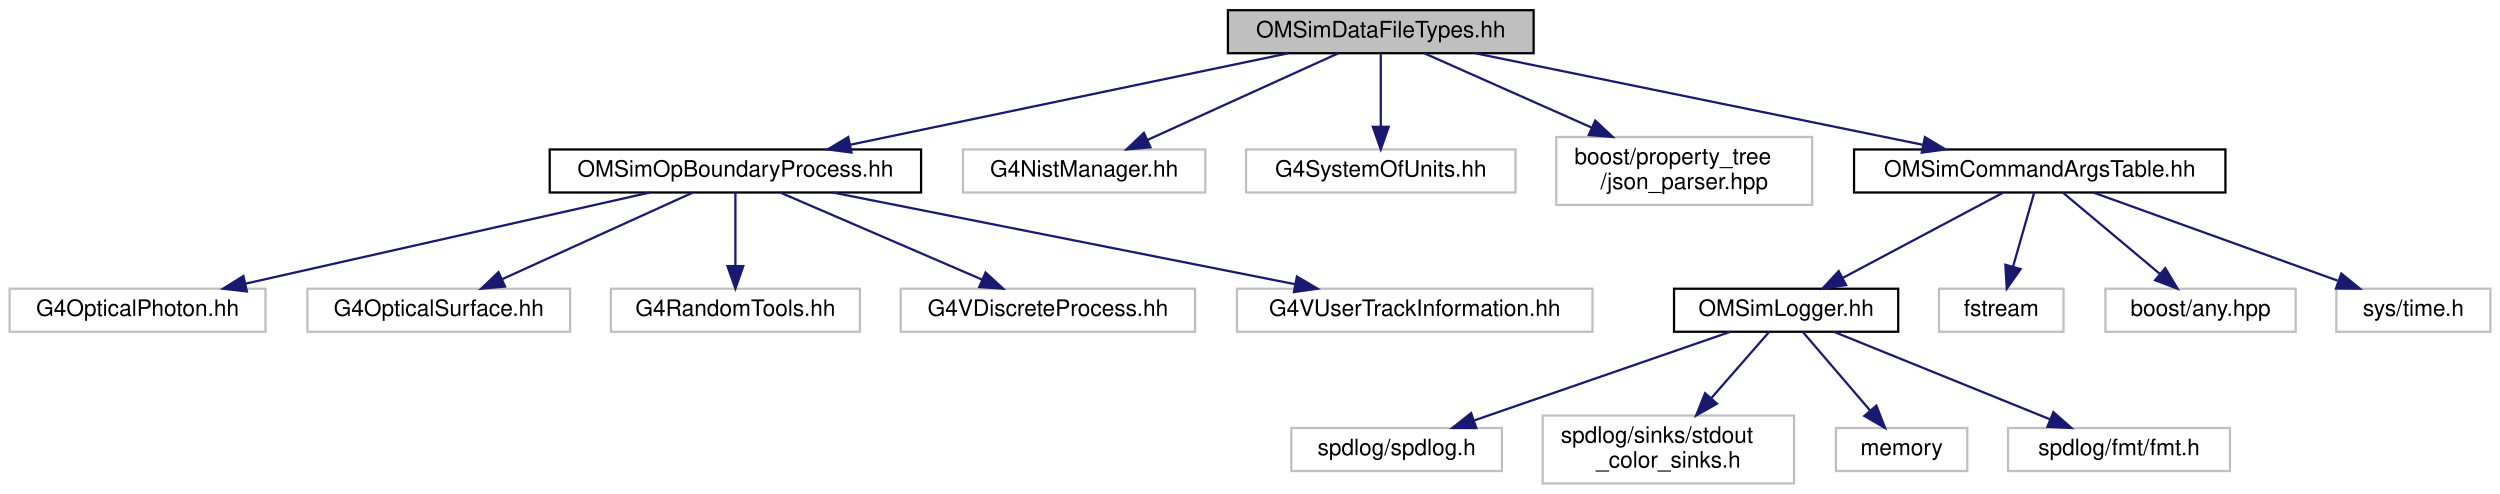
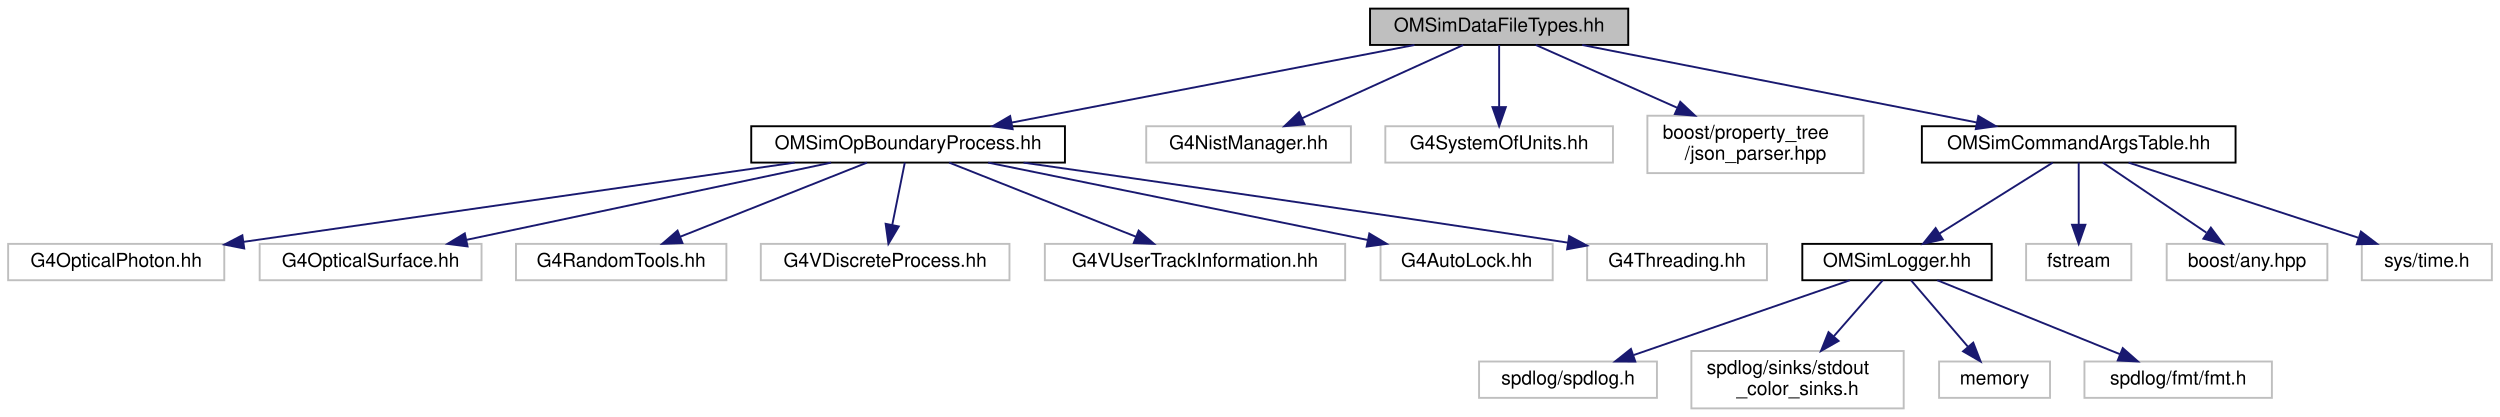
- <svg xmlns="http://www.w3.org/2000/svg" xmlns:xlink="http://www.w3.org/1999/xlink" width="1104pt" height="218pt" viewBox="0.00 0.00 1103.50 218.00">
+ <svg xmlns="http://www.w3.org/2000/svg" xmlns:xlink="http://www.w3.org/1999/xlink" width="1307pt" height="218pt" viewBox="0.00 0.00 1306.50 218.00">
  <g id="graph0" class="graph" transform="scale(1 1) rotate(0) translate(4 214)">
    <g id="node1" class="node">
      <g id="a_node1">
        <a xlink:title="Collection of classes and methods to handle material creation from user data in json files.">
-           <polygon fill="#bfbfbf" stroke="black" points="538,-190.5 538,-209.5 673,-209.5 673,-190.5 538,-190.5" />
-           <text text-anchor="middle" x="605.5" y="-197.5" font-family="Helvetica,sans-Serif" font-size="10.00">OMSimDataFileTypes.hh</text>
+           <polygon fill="#bfbfbf" stroke="black" points="712,-190.5 712,-209.5 847,-209.5 847,-190.5 712,-190.5" />
+           <text text-anchor="middle" x="779.5" y="-197.5" font-family="Helvetica,sans-Serif" font-size="10.00">OMSimDataFileTypes.hh</text>
        </a>
      </g>
    </g>
    <g id="node2" class="node">
      <g id="a_node2">
        <a xlink:href="_o_m_sim_op_boundary_process_8hh_source.html" target="_top" xlink:title=" ">
-           <polygon fill="none" stroke="black" points="238.5,-129 238.5,-148 402.5,-148 402.5,-129 238.5,-129" />
-           <text text-anchor="middle" x="320.5" y="-136" font-family="Helvetica,sans-Serif" font-size="10.00">OMSimOpBoundaryProcess.hh</text>
+           <polygon fill="none" stroke="black" points="388.5,-129 388.5,-148 552.5,-148 552.5,-129 388.5,-129" />
+           <text text-anchor="middle" x="470.5" y="-136" font-family="Helvetica,sans-Serif" font-size="10.00">OMSimOpBoundaryProcess.hh</text>
        </a>
      </g>
    </g>
    <g id="edge1" class="edge">
-       <path fill="none" stroke="midnightblue" d="M564.67,-190.48C513.66,-179.83 426.4,-161.61 371.18,-150.08" />
-       <polygon fill="midnightblue" stroke="midnightblue" points="371.76,-146.63 361.26,-148.01 370.33,-153.48 371.76,-146.63" />
+       <path fill="none" stroke="midnightblue" d="M735.23,-190.48C679.7,-179.78 584.53,-161.46 524.7,-149.94" />
+       <polygon fill="midnightblue" stroke="midnightblue" points="525.17,-146.46 514.69,-148.01 523.85,-153.34 525.17,-146.46" />
+     </g>
+     <g id="node10" class="node">
+       <g id="a_node10">
+         <a xlink:title=" ">
+           <polygon fill="none" stroke="#bfbfbf" points="595,-129 595,-148 702,-148 702,-129 595,-129" />
+           <text text-anchor="middle" x="648.5" y="-136" font-family="Helvetica,sans-Serif" font-size="10.00">G4NistManager.hh</text>
+         </a>
+       </g>
+     </g>
+     <g id="edge9" class="edge">
+       <path fill="none" stroke="midnightblue" d="M760.73,-190.48C738.65,-180.45 701.78,-163.7 676.36,-152.15" />
+       <polygon fill="midnightblue" stroke="midnightblue" points="677.79,-148.96 667.23,-148.01 674.89,-155.33 677.79,-148.96" />
+     </g>
+     <g id="node11" class="node">
+       <g id="a_node11">
+         <a xlink:title=" ">
+           <polygon fill="none" stroke="#bfbfbf" points="720,-129 720,-148 839,-148 839,-129 720,-129" />
+           <text text-anchor="middle" x="779.5" y="-136" font-family="Helvetica,sans-Serif" font-size="10.00">G4SystemOfUnits.hh</text>
+         </a>
+       </g>
+     </g>
+     <g id="edge10" class="edge">
+       <path fill="none" stroke="midnightblue" d="M779.5,-190.48C779.5,-182.08 779.5,-168.98 779.5,-158.16" />
+       <polygon fill="midnightblue" stroke="midnightblue" points="783,-158.01 779.5,-148.01 776,-158.01 783,-158.01" />
+     </g>
+     <g id="node12" class="node">
+       <g id="a_node12">
+         <a xlink:title=" ">
+           <polygon fill="none" stroke="#bfbfbf" points="857,-123.5 857,-153.5 970,-153.5 970,-123.5 857,-123.5" />
+           <text text-anchor="start" x="865" y="-141.5" font-family="Helvetica,sans-Serif" font-size="10.00">boost/property_tree</text>
+           <text text-anchor="middle" x="913.5" y="-130.5" font-family="Helvetica,sans-Serif" font-size="10.00">/json_parser.hpp</text>
+         </a>
+       </g>
+     </g>
+     <g id="edge11" class="edge">
+       <path fill="none" stroke="midnightblue" d="M798.7,-190.48C817.87,-181.96 847.92,-168.62 872.47,-157.72" />
+       <polygon fill="midnightblue" stroke="midnightblue" points="874.2,-160.78 881.92,-153.52 871.36,-154.38 874.2,-160.78" />
+     </g>
+     <g id="node13" class="node">
+       <g id="a_node13">
+         <a xlink:href="_o_m_sim_command_args_table_8hh.html" target="_top" xlink:title="Definition of the OMSimCommandArgsTable singleton class, which controls user args.">
+           <polygon fill="none" stroke="black" points="1000.5,-129 1000.5,-148 1164.5,-148 1164.5,-129 1000.5,-129" />
+           <text text-anchor="middle" x="1082.5" y="-136" font-family="Helvetica,sans-Serif" font-size="10.00">OMSimCommandArgsTable.hh</text>
+         </a>
+       </g>
+     </g>
+     <g id="edge12" class="edge">
+       <path fill="none" stroke="midnightblue" d="M822.91,-190.48C877.36,-179.78 970.68,-161.46 1029.35,-149.94" />
+       <polygon fill="midnightblue" stroke="midnightblue" points="1030.03,-153.37 1039.17,-148.01 1028.68,-146.5 1030.03,-153.37" />
+     </g>
+     <g id="node3" class="node">
+       <g id="a_node3">
+         <a xlink:title=" ">
+           <polygon fill="none" stroke="#bfbfbf" points="0,-67.5 0,-86.5 113,-86.5 113,-67.5 0,-67.5" />
+           <text text-anchor="middle" x="56.5" y="-74.5" font-family="Helvetica,sans-Serif" font-size="10.00">G4OpticalPhoton.hh</text>
+         </a>
+       </g>
+     </g>
+     <g id="edge2" class="edge">
+       <path fill="none" stroke="midnightblue" d="M411.18,-128.98C334.85,-118 202.62,-99 122.97,-87.55" />
+       <polygon fill="midnightblue" stroke="midnightblue" points="123.44,-84.09 113.05,-86.13 122.45,-91.01 123.44,-84.09" />
+     </g>
+     <g id="node4" class="node">
+       <g id="a_node4">
+         <a xlink:title=" ">
+           <polygon fill="none" stroke="#bfbfbf" points="131.5,-67.5 131.5,-86.5 247.5,-86.5 247.5,-67.5 131.5,-67.5" />
+           <text text-anchor="middle" x="189.5" y="-74.5" font-family="Helvetica,sans-Serif" font-size="10.00">G4OpticalSurface.hh</text>
+         </a>
+       </g>
+     </g>
+     <g id="edge3" class="edge">
+       <path fill="none" stroke="midnightblue" d="M430.24,-128.98C380.06,-118.35 294.27,-100.18 239.81,-88.65" />
+       <polygon fill="midnightblue" stroke="midnightblue" points="240.19,-85.16 229.69,-86.51 238.74,-92 240.19,-85.16" />
+     </g>
+     <g id="node5" class="node">
+       <g id="a_node5">
+         <a xlink:title=" ">
+           <polygon fill="none" stroke="#bfbfbf" points="265.5,-67.5 265.5,-86.5 375.5,-86.5 375.5,-67.5 265.5,-67.5" />
+           <text text-anchor="middle" x="320.5" y="-74.5" font-family="Helvetica,sans-Serif" font-size="10.00">G4RandomTools.hh</text>
+         </a>
+       </g>
+     </g>
+     <g id="edge4" class="edge">
+       <path fill="none" stroke="midnightblue" d="M449.01,-128.98C423.39,-118.81 380.39,-101.76 351.26,-90.2" />
+       <polygon fill="midnightblue" stroke="midnightblue" points="352.54,-86.94 341.95,-86.51 349.96,-93.45 352.54,-86.94" />
+     </g>
+     <g id="node6" class="node">
+       <g id="a_node6">
+         <a xlink:title=" ">
+           <polygon fill="none" stroke="#bfbfbf" points="393.5,-67.5 393.5,-86.5 523.5,-86.5 523.5,-67.5 393.5,-67.5" />
+           <text text-anchor="middle" x="458.5" y="-74.5" font-family="Helvetica,sans-Serif" font-size="10.00">G4VDiscreteProcess.hh</text>
+         </a>
+       </g>
+     </g>
+     <g id="edge5" class="edge">
+       <path fill="none" stroke="midnightblue" d="M468.78,-128.98C467.07,-120.49 464.39,-107.2 462.2,-96.32" />
+       <polygon fill="midnightblue" stroke="midnightblue" points="465.62,-95.62 460.22,-86.51 458.76,-97 465.62,-95.62" />
+     </g>
+     <g id="node7" class="node">
+       <g id="a_node7">
+         <a xlink:title=" ">
+           <polygon fill="none" stroke="#bfbfbf" points="542,-67.5 542,-86.5 699,-86.5 699,-67.5 542,-67.5" />
+           <text text-anchor="middle" x="620.5" y="-74.5" font-family="Helvetica,sans-Serif" font-size="10.00">G4VUserTrackInformation.hh</text>
+         </a>
+       </g>
+     </g>
+     <g id="edge6" class="edge">
+       <path fill="none" stroke="midnightblue" d="M491.99,-128.98C517.61,-118.81 560.61,-101.76 589.74,-90.2" />
+       <polygon fill="midnightblue" stroke="midnightblue" points="591.04,-93.45 599.05,-86.51 588.46,-86.94 591.04,-93.45" />
    </g>
    <g id="node8" class="node">
      <g id="a_node8">
        <a xlink:title=" ">
-           <polygon fill="none" stroke="#bfbfbf" points="421,-129 421,-148 528,-148 528,-129 421,-129" />
-           <text text-anchor="middle" x="474.5" y="-136" font-family="Helvetica,sans-Serif" font-size="10.00">G4NistManager.hh</text>
+           <polygon fill="none" stroke="#bfbfbf" points="717.5,-67.5 717.5,-86.5 807.5,-86.5 807.5,-67.5 717.5,-67.5" />
+           <text text-anchor="middle" x="762.5" y="-74.5" font-family="Helvetica,sans-Serif" font-size="10.00">G4AutoLock.hh</text>
        </a>
      </g>
    </g>
    <g id="edge7" class="edge">
-       <path fill="none" stroke="midnightblue" d="M586.73,-190.48C564.65,-180.45 527.78,-163.7 502.36,-152.15" />
-       <polygon fill="midnightblue" stroke="midnightblue" points="503.79,-148.96 493.23,-148.01 500.89,-155.33 503.79,-148.96" />
+       <path fill="none" stroke="midnightblue" d="M512.34,-128.98C564.7,-118.3 654.37,-100.03 710.93,-88.51" />
+       <polygon fill="midnightblue" stroke="midnightblue" points="711.64,-91.94 720.74,-86.51 710.24,-85.08 711.64,-91.94" />
    </g>
    <g id="node9" class="node">
      <g id="a_node9">
        <a xlink:title=" ">
-           <polygon fill="none" stroke="#bfbfbf" points="546,-129 546,-148 665,-148 665,-129 546,-129" />
-           <text text-anchor="middle" x="605.5" y="-136" font-family="Helvetica,sans-Serif" font-size="10.00">G4SystemOfUnits.hh</text>
+           <polygon fill="none" stroke="#bfbfbf" points="825.5,-67.5 825.5,-86.5 919.5,-86.5 919.5,-67.5 825.5,-67.5" />
+           <text text-anchor="middle" x="872.5" y="-74.5" font-family="Helvetica,sans-Serif" font-size="10.00">G4Threading.hh</text>
        </a>
      </g>
    </g>
    <g id="edge8" class="edge">
-       <path fill="none" stroke="midnightblue" d="M605.5,-190.48C605.5,-182.08 605.5,-168.98 605.5,-158.16" />
-       <polygon fill="midnightblue" stroke="midnightblue" points="609,-158.01 605.5,-148.01 602,-158.01 609,-158.01" />
-     </g>
-     <g id="node10" class="node">
-       <g id="a_node10">
-         <a xlink:title=" ">
-           <polygon fill="none" stroke="#bfbfbf" points="683,-123.5 683,-153.5 796,-153.5 796,-123.5 683,-123.5" />
-           <text text-anchor="start" x="691" y="-141.5" font-family="Helvetica,sans-Serif" font-size="10.00">boost/property_tree</text>
-           <text text-anchor="middle" x="739.5" y="-130.5" font-family="Helvetica,sans-Serif" font-size="10.00">/json_parser.hpp</text>
-         </a>
-       </g>
-     </g>
-     <g id="edge9" class="edge">
-       <path fill="none" stroke="midnightblue" d="M624.7,-190.48C643.87,-181.96 673.92,-168.62 698.47,-157.72" />
-       <polygon fill="midnightblue" stroke="midnightblue" points="700.2,-160.78 707.92,-153.52 697.36,-154.38 700.2,-160.78" />
-     </g>
-     <g id="node11" class="node">
-       <g id="a_node11">
-         <a xlink:href="_o_m_sim_command_args_table_8hh.html" target="_top" xlink:title="Definition of the OMSimCommandArgsTable singleton class, which controls user args.">
-           <polygon fill="none" stroke="black" points="814.5,-129 814.5,-148 978.5,-148 978.5,-129 814.5,-129" />
-           <text text-anchor="middle" x="896.5" y="-136" font-family="Helvetica,sans-Serif" font-size="10.00">OMSimCommandArgsTable.hh</text>
-         </a>
-       </g>
-     </g>
-     <g id="edge10" class="edge">
-       <path fill="none" stroke="midnightblue" d="M647.19,-190.48C699.27,-179.83 788.37,-161.61 844.75,-150.08" />
-       <polygon fill="midnightblue" stroke="midnightblue" points="845.79,-153.44 854.88,-148.01 844.39,-146.58 845.79,-153.44" />
-     </g>
-     <g id="node3" class="node">
-       <g id="a_node3">
-         <a xlink:title=" ">
-           <polygon fill="none" stroke="#bfbfbf" points="0,-67.5 0,-86.5 113,-86.5 113,-67.5 0,-67.5" />
-           <text text-anchor="middle" x="56.5" y="-74.5" font-family="Helvetica,sans-Serif" font-size="10.00">G4OpticalPhoton.hh</text>
-         </a>
-       </g>
-     </g>
-     <g id="edge2" class="edge">
-       <path fill="none" stroke="midnightblue" d="M282.68,-128.98C235.63,-118.37 155.27,-100.26 104.08,-88.72" />
-       <polygon fill="midnightblue" stroke="midnightblue" points="104.78,-85.29 94.25,-86.51 103.24,-92.12 104.78,-85.29" />
-     </g>
-     <g id="node4" class="node">
-       <g id="a_node4">
-         <a xlink:title=" ">
-           <polygon fill="none" stroke="#bfbfbf" points="131.5,-67.5 131.5,-86.5 247.5,-86.5 247.5,-67.5 131.5,-67.5" />
-           <text text-anchor="middle" x="189.5" y="-74.5" font-family="Helvetica,sans-Serif" font-size="10.00">G4OpticalSurface.hh</text>
-         </a>
-       </g>
-     </g>
-     <g id="edge3" class="edge">
-       <path fill="none" stroke="midnightblue" d="M301.73,-128.98C279.65,-118.95 242.78,-102.2 217.36,-90.65" />
-       <polygon fill="midnightblue" stroke="midnightblue" points="218.79,-87.46 208.23,-86.51 215.89,-93.83 218.79,-87.46" />
-     </g>
-     <g id="node5" class="node">
-       <g id="a_node5">
-         <a xlink:title=" ">
-           <polygon fill="none" stroke="#bfbfbf" points="265.5,-67.5 265.5,-86.5 375.5,-86.5 375.5,-67.5 265.5,-67.5" />
-           <text text-anchor="middle" x="320.5" y="-74.5" font-family="Helvetica,sans-Serif" font-size="10.00">G4RandomTools.hh</text>
-         </a>
-       </g>
-     </g>
-     <g id="edge4" class="edge">
-       <path fill="none" stroke="midnightblue" d="M320.5,-128.98C320.5,-120.58 320.5,-107.48 320.5,-96.66" />
-       <polygon fill="midnightblue" stroke="midnightblue" points="324,-96.51 320.5,-86.51 317,-96.51 324,-96.51" />
-     </g>
-     <g id="node6" class="node">
-       <g id="a_node6">
-         <a xlink:title=" ">
-           <polygon fill="none" stroke="#bfbfbf" points="393.5,-67.5 393.5,-86.5 523.5,-86.5 523.5,-67.5 393.5,-67.5" />
-           <text text-anchor="middle" x="458.5" y="-74.5" font-family="Helvetica,sans-Serif" font-size="10.00">G4VDiscreteProcess.hh</text>
-         </a>
-       </g>
-     </g>
-     <g id="edge5" class="edge">
-       <path fill="none" stroke="midnightblue" d="M340.27,-128.98C363.64,-118.9 402.71,-102.05 429.5,-90.5" />
-       <polygon fill="midnightblue" stroke="midnightblue" points="430.97,-93.68 438.76,-86.51 428.2,-87.25 430.97,-93.68" />
-     </g>
-     <g id="node7" class="node">
-       <g id="a_node7">
-         <a xlink:title=" ">
-           <polygon fill="none" stroke="#bfbfbf" points="542,-67.5 542,-86.5 699,-86.5 699,-67.5 542,-67.5" />
-           <text text-anchor="middle" x="620.5" y="-74.5" font-family="Helvetica,sans-Serif" font-size="10.00">G4VUserTrackInformation.hh</text>
-         </a>
-       </g>
-     </g>
-     <g id="edge6" class="edge">
-       <path fill="none" stroke="midnightblue" d="M363.48,-128.98C417.28,-118.3 509.41,-100.03 567.51,-88.51" />
-       <polygon fill="midnightblue" stroke="midnightblue" points="568.47,-91.89 577.6,-86.51 567.11,-85.02 568.47,-91.89" />
-     </g>
-     <g id="node12" class="node">
-       <g id="a_node12">
+       <path fill="none" stroke="midnightblue" d="M530.86,-128.96C597.84,-119.42 709.43,-103.35 815.53,-87.13" />
+       <polygon fill="midnightblue" stroke="midnightblue" points="816.1,-90.59 825.45,-85.61 815.04,-83.67 816.1,-90.59" />
+     </g>
+     <g id="node14" class="node">
+       <g id="a_node14">
        <a xlink:href="_o_m_sim_logger_8hh_source.html" target="_top" xlink:title=" ">
-           <polygon fill="none" stroke="black" points="735,-67.5 735,-86.5 834,-86.5 834,-67.5 735,-67.5" />
-           <text text-anchor="middle" x="784.5" y="-74.5" font-family="Helvetica,sans-Serif" font-size="10.00">OMSimLogger.hh</text>
-         </a>
-       </g>
-     </g>
-     <g id="edge11" class="edge">
-       <path fill="none" stroke="midnightblue" d="M880.45,-128.98C861.91,-119.12 831.16,-102.79 809.48,-91.27" />
-       <polygon fill="midnightblue" stroke="midnightblue" points="810.99,-88.11 800.52,-86.51 807.71,-94.29 810.99,-88.11" />
+           <polygon fill="none" stroke="black" points="938,-67.5 938,-86.5 1037,-86.5 1037,-67.5 938,-67.5" />
+           <text text-anchor="middle" x="987.5" y="-74.5" font-family="Helvetica,sans-Serif" font-size="10.00">OMSimLogger.hh</text>
+         </a>
+       </g>
+     </g>
+     <g id="edge13" class="edge">
+       <path fill="none" stroke="midnightblue" d="M1068.89,-128.98C1053.44,-119.3 1028.01,-103.37 1009.68,-91.89" />
+       <polygon fill="midnightblue" stroke="midnightblue" points="1011.42,-88.85 1001.09,-86.51 1007.7,-94.78 1011.42,-88.85" />
+     </g>
+     <g id="node19" class="node">
+       <g id="a_node19">
+         <a xlink:title=" ">
+           <polygon fill="none" stroke="#bfbfbf" points="1055,-67.5 1055,-86.5 1110,-86.5 1110,-67.5 1055,-67.5" />
+           <text text-anchor="middle" x="1082.5" y="-74.5" font-family="Helvetica,sans-Serif" font-size="10.00">fstream</text>
+         </a>
+       </g>
+     </g>
+     <g id="edge18" class="edge">
+       <path fill="none" stroke="midnightblue" d="M1082.5,-128.98C1082.5,-120.58 1082.5,-107.48 1082.5,-96.66" />
+       <polygon fill="midnightblue" stroke="midnightblue" points="1086,-96.51 1082.5,-86.51 1079,-96.51 1086,-96.51" />
+     </g>
+     <g id="node20" class="node">
+       <g id="a_node20">
+         <a xlink:title=" ">
+           <polygon fill="none" stroke="#bfbfbf" points="1128.5,-67.5 1128.5,-86.5 1212.5,-86.5 1212.5,-67.5 1128.5,-67.5" />
+           <text text-anchor="middle" x="1170.5" y="-74.5" font-family="Helvetica,sans-Serif" font-size="10.00">boost/any.hpp</text>
+         </a>
+       </g>
+     </g>
+     <g id="edge19" class="edge">
+       <path fill="none" stroke="midnightblue" d="M1095.11,-128.98C1109.22,-119.43 1132.33,-103.81 1149.25,-92.37" />
+       <polygon fill="midnightblue" stroke="midnightblue" points="1151.59,-95.01 1157.92,-86.51 1147.67,-89.21 1151.59,-95.01" />
+     </g>
+     <g id="node21" class="node">
+       <g id="a_node21">
+         <a xlink:title=" ">
+           <polygon fill="none" stroke="#bfbfbf" points="1230.5,-67.5 1230.5,-86.5 1298.5,-86.5 1298.5,-67.5 1230.5,-67.5" />
+           <text text-anchor="middle" x="1264.5" y="-74.5" font-family="Helvetica,sans-Serif" font-size="10.00">sys/time.h</text>
+         </a>
+       </g>
+     </g>
+     <g id="edge20" class="edge">
+       <path fill="none" stroke="midnightblue" d="M1108.58,-128.98C1140.07,-118.68 1193.2,-101.31 1228.56,-89.75" />
+       <polygon fill="midnightblue" stroke="midnightblue" points="1230.05,-92.94 1238.47,-86.51 1227.88,-86.29 1230.05,-92.94" />
+     </g>
+     <g id="node15" class="node">
+       <g id="a_node15">
+         <a xlink:title=" ">
+           <polygon fill="none" stroke="#bfbfbf" points="769,-6 769,-25 862,-25 862,-6 769,-6" />
+           <text text-anchor="middle" x="815.5" y="-13" font-family="Helvetica,sans-Serif" font-size="10.00">spdlog/spdlog.h</text>
+         </a>
+       </g>
+     </g>
+     <g id="edge14" class="edge">
+       <path fill="none" stroke="midnightblue" d="M962.86,-67.48C933.22,-57.22 883.32,-39.96 849.9,-28.4" />
+       <polygon fill="midnightblue" stroke="midnightblue" points="850.69,-24.97 840.1,-25.01 848.4,-31.59 850.69,-24.97" />
+     </g>
+     <g id="node16" class="node">
+       <g id="a_node16">
+         <a xlink:title=" ">
+           <polygon fill="none" stroke="#bfbfbf" points="880,-0.5 880,-30.5 991,-30.5 991,-0.5 880,-0.5" />
+           <text text-anchor="start" x="888" y="-18.5" font-family="Helvetica,sans-Serif" font-size="10.00">spdlog/sinks/stdout</text>
+           <text text-anchor="middle" x="935.5" y="-7.5" font-family="Helvetica,sans-Serif" font-size="10.00">_color_sinks.h</text>
+         </a>
+       </g>
+     </g>
+     <g id="edge15" class="edge">
+       <path fill="none" stroke="midnightblue" d="M980.05,-67.48C973.4,-59.87 963.38,-48.4 954.52,-38.26" />
+       <polygon fill="midnightblue" stroke="midnightblue" points="956.97,-35.75 947.76,-30.52 951.7,-40.36 956.97,-35.75" />
    </g>
    <g id="node17" class="node">
      <g id="a_node17">
        <a xlink:title=" ">
-           <polygon fill="none" stroke="#bfbfbf" points="852,-67.5 852,-86.5 907,-86.5 907,-67.5 852,-67.5" />
-           <text text-anchor="middle" x="879.5" y="-74.5" font-family="Helvetica,sans-Serif" font-size="10.00">fstream</text>
+           <polygon fill="none" stroke="#bfbfbf" points="1009.5,-6 1009.5,-25 1067.5,-25 1067.5,-6 1009.5,-6" />
+           <text text-anchor="middle" x="1038.5" y="-13" font-family="Helvetica,sans-Serif" font-size="10.00">memory</text>
        </a>
      </g>
    </g>
    <g id="edge16" class="edge">
-       <path fill="none" stroke="midnightblue" d="M894.06,-128.98C891.64,-120.49 887.84,-107.2 884.73,-96.32" />
-       <polygon fill="midnightblue" stroke="midnightblue" points="888.04,-95.16 881.93,-86.51 881.31,-97.09 888.04,-95.16" />
+       <path fill="none" stroke="midnightblue" d="M994.81,-67.48C1002.53,-58.46 1014.91,-44.02 1024.52,-32.81" />
+       <polygon fill="midnightblue" stroke="midnightblue" points="1027.36,-34.88 1031.21,-25.01 1022.04,-30.32 1027.36,-34.88" />
    </g>
    <g id="node18" class="node">
      <g id="a_node18">
        <a xlink:title=" ">
-           <polygon fill="none" stroke="#bfbfbf" points="925.5,-67.5 925.5,-86.5 1009.5,-86.5 1009.5,-67.5 925.5,-67.5" />
-           <text text-anchor="middle" x="967.5" y="-74.5" font-family="Helvetica,sans-Serif" font-size="10.00">boost/any.hpp</text>
+           <polygon fill="none" stroke="#bfbfbf" points="1085.5,-6 1085.5,-25 1183.5,-25 1183.5,-6 1085.5,-6" />
+           <text text-anchor="middle" x="1134.5" y="-13" font-family="Helvetica,sans-Serif" font-size="10.00">spdlog/fmt/fmt.h</text>
        </a>
      </g>
    </g>
    <g id="edge17" class="edge">
-       <path fill="none" stroke="midnightblue" d="M906.67,-128.98C917.85,-119.61 936.02,-104.38 949.59,-93.01" />
-       <polygon fill="midnightblue" stroke="midnightblue" points="951.93,-95.61 957.35,-86.51 947.43,-90.25 951.93,-95.61" />
-     </g>
-     <g id="node19" class="node">
-       <g id="a_node19">
-         <a xlink:title=" ">
-           <polygon fill="none" stroke="#bfbfbf" points="1027.5,-67.5 1027.5,-86.5 1095.5,-86.5 1095.5,-67.5 1027.5,-67.5" />
-           <text text-anchor="middle" x="1061.5" y="-74.5" font-family="Helvetica,sans-Serif" font-size="10.00">sys/time.h</text>
-         </a>
-       </g>
-     </g>
-     <g id="edge18" class="edge">
-       <path fill="none" stroke="midnightblue" d="M920.14,-128.98C948.44,-118.77 996.03,-101.61 1028.09,-90.05" />
-       <polygon fill="midnightblue" stroke="midnightblue" points="1029.68,-93.19 1037.9,-86.51 1027.31,-86.61 1029.68,-93.19" />
-     </g>
-     <g id="node13" class="node">
-       <g id="a_node13">
-         <a xlink:title=" ">
-           <polygon fill="none" stroke="#bfbfbf" points="566,-6 566,-25 659,-25 659,-6 566,-6" />
-           <text text-anchor="middle" x="612.5" y="-13" font-family="Helvetica,sans-Serif" font-size="10.00">spdlog/spdlog.h</text>
-         </a>
-       </g>
-     </g>
-     <g id="edge12" class="edge">
-       <path fill="none" stroke="midnightblue" d="M759.86,-67.48C730.22,-57.22 680.32,-39.96 646.9,-28.4" />
-       <polygon fill="midnightblue" stroke="midnightblue" points="647.69,-24.97 637.1,-25.01 645.4,-31.59 647.69,-24.97" />
-     </g>
-     <g id="node14" class="node">
-       <g id="a_node14">
-         <a xlink:title=" ">
-           <polygon fill="none" stroke="#bfbfbf" points="677,-0.5 677,-30.5 788,-30.5 788,-0.5 677,-0.5" />
-           <text text-anchor="start" x="685" y="-18.5" font-family="Helvetica,sans-Serif" font-size="10.00">spdlog/sinks/stdout</text>
-           <text text-anchor="middle" x="732.5" y="-7.5" font-family="Helvetica,sans-Serif" font-size="10.00">_color_sinks.h</text>
-         </a>
-       </g>
-     </g>
-     <g id="edge13" class="edge">
-       <path fill="none" stroke="midnightblue" d="M777.05,-67.48C770.4,-59.87 760.38,-48.4 751.52,-38.26" />
-       <polygon fill="midnightblue" stroke="midnightblue" points="753.97,-35.75 744.76,-30.52 748.7,-40.36 753.97,-35.75" />
-     </g>
-     <g id="node15" class="node">
-       <g id="a_node15">
-         <a xlink:title=" ">
-           <polygon fill="none" stroke="#bfbfbf" points="806.5,-6 806.5,-25 864.5,-25 864.5,-6 806.5,-6" />
-           <text text-anchor="middle" x="835.5" y="-13" font-family="Helvetica,sans-Serif" font-size="10.00">memory</text>
-         </a>
-       </g>
-     </g>
-     <g id="edge14" class="edge">
-       <path fill="none" stroke="midnightblue" d="M791.81,-67.48C799.53,-58.46 811.91,-44.02 821.52,-32.81" />
-       <polygon fill="midnightblue" stroke="midnightblue" points="824.36,-34.88 828.21,-25.01 819.04,-30.32 824.36,-34.88" />
-     </g>
-     <g id="node16" class="node">
-       <g id="a_node16">
-         <a xlink:title=" ">
-           <polygon fill="none" stroke="#bfbfbf" points="882.5,-6 882.5,-25 980.5,-25 980.5,-6 882.5,-6" />
-           <text text-anchor="middle" x="931.5" y="-13" font-family="Helvetica,sans-Serif" font-size="10.00">spdlog/fmt/fmt.h</text>
-         </a>
-       </g>
-     </g>
-     <g id="edge15" class="edge">
-       <path fill="none" stroke="midnightblue" d="M805.56,-67.48C830.56,-57.36 872.44,-40.4 900.99,-28.85" />
-       <polygon fill="midnightblue" stroke="midnightblue" points="902.52,-32.01 910.48,-25.01 899.89,-25.52 902.52,-32.01" />
+       <path fill="none" stroke="midnightblue" d="M1008.56,-67.48C1033.56,-57.36 1075.44,-40.4 1103.99,-28.85" />
+       <polygon fill="midnightblue" stroke="midnightblue" points="1105.52,-32.01 1113.48,-25.01 1102.89,-25.52 1105.52,-32.01" />
    </g>
  </g>
</svg>
